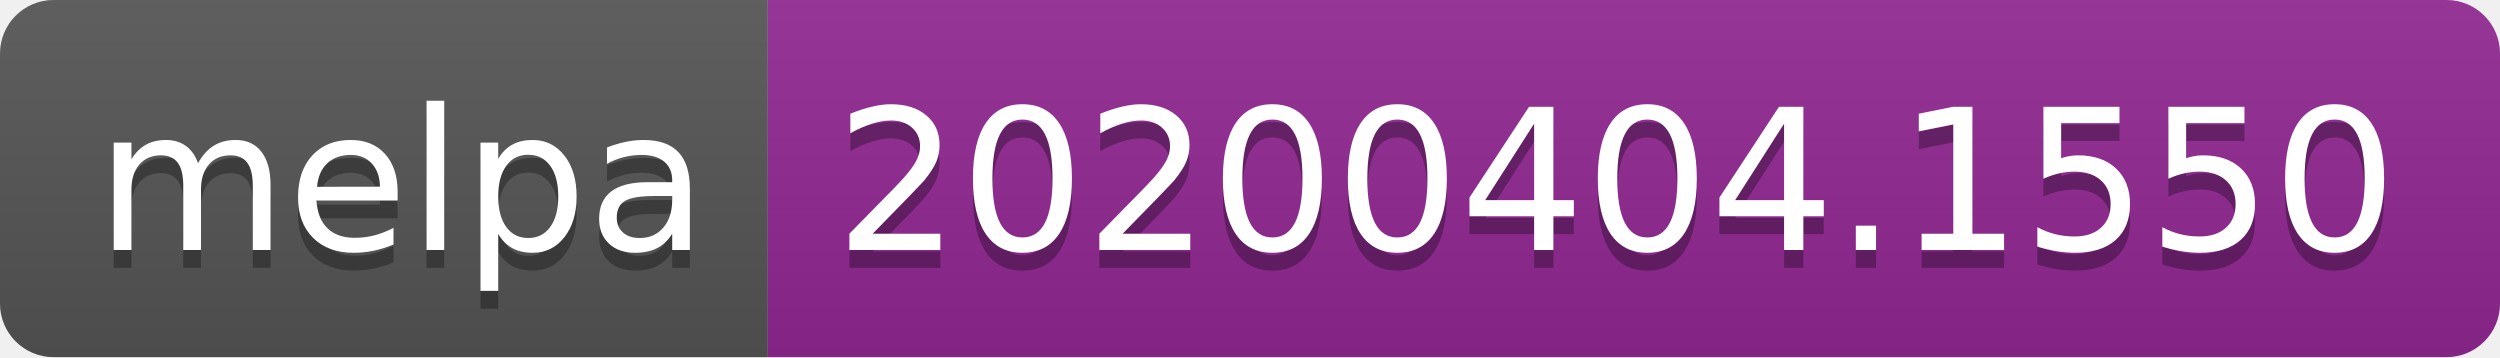
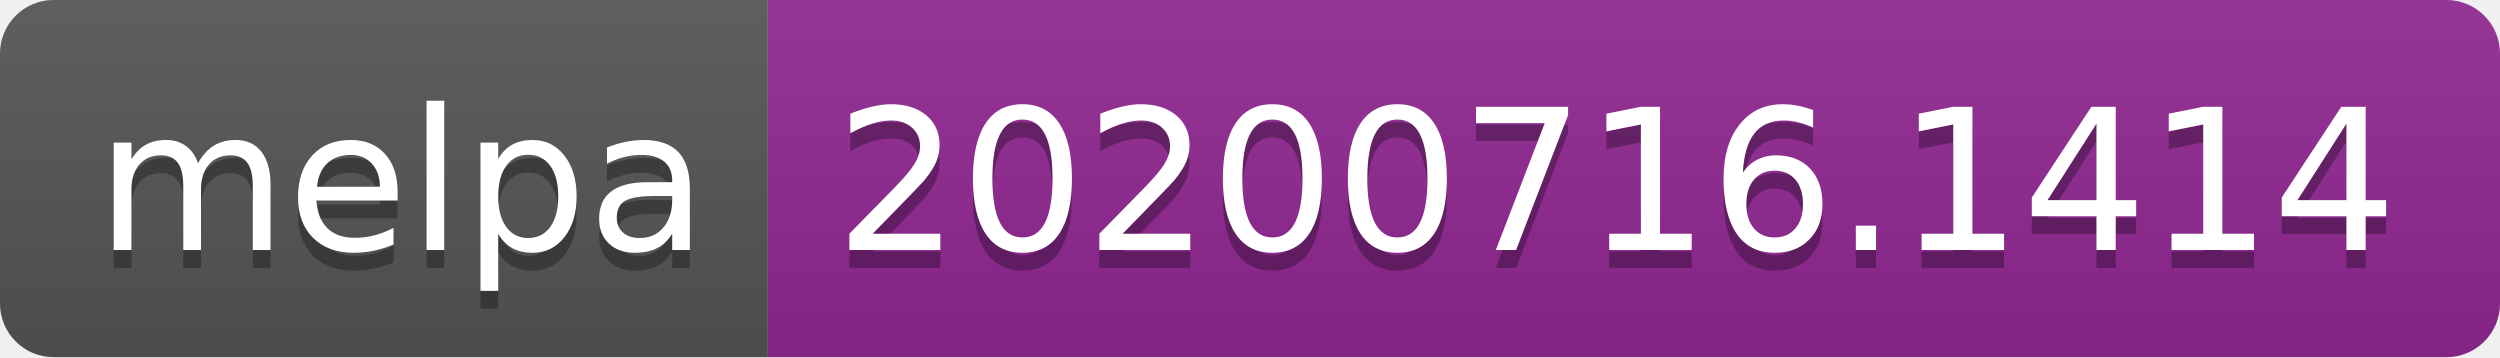
- <svg xmlns="http://www.w3.org/2000/svg" width="140" height="20" role="img" aria-label="melpa: 20200404.1550">
+ <svg xmlns="http://www.w3.org/2000/svg" width="140" height="20" role="img" aria-label="melpa: 20200716.1414">
  <linearGradient id="s" x2="0" y2="100%">
    <stop offset="0" stop-color="#bbb" stop-opacity=".1" />
    <stop offset="1" stop-opacity=".1" />
  </linearGradient>
  <clipPath id="r">
    <rect width="140" height="20" rx="3" fill="#fff" />
  </clipPath>
  <g clip-path="url(#r)">
    <rect width="43" height="20" fill="#555" />
    <rect x="43" width="97" height="20" fill="#922793" />
    <rect width="140" height="20" fill="url(#s)" />
  </g>
  <g fill="#fff" text-anchor="middle" font-family="Verdana,Geneva,DejaVu Sans,sans-serif" text-rendering="geometricPrecision" font-size="110">
    <text aria-hidden="true" x="225" y="150" fill="#010101" fill-opacity=".3" transform="scale(.1)" textLength="330">melpa</text>
    <text x="225" y="140" transform="scale(.1)" fill="#fff" textLength="330">melpa</text>
-     <text aria-hidden="true" x="905" y="150" fill="#010101" fill-opacity=".3" transform="scale(.1)" textLength="870">20200404.1550</text>
-     <text x="905" y="140" transform="scale(.1)" fill="#fff" textLength="870">20200404.1550</text>
+     <text aria-hidden="true" x="905" y="150" fill="#010101" fill-opacity=".3" transform="scale(.1)" textLength="870">20200716.1414</text>
+     <text x="905" y="140" transform="scale(.1)" fill="#fff" textLength="870">20200716.1414</text>
  </g>
</svg>
